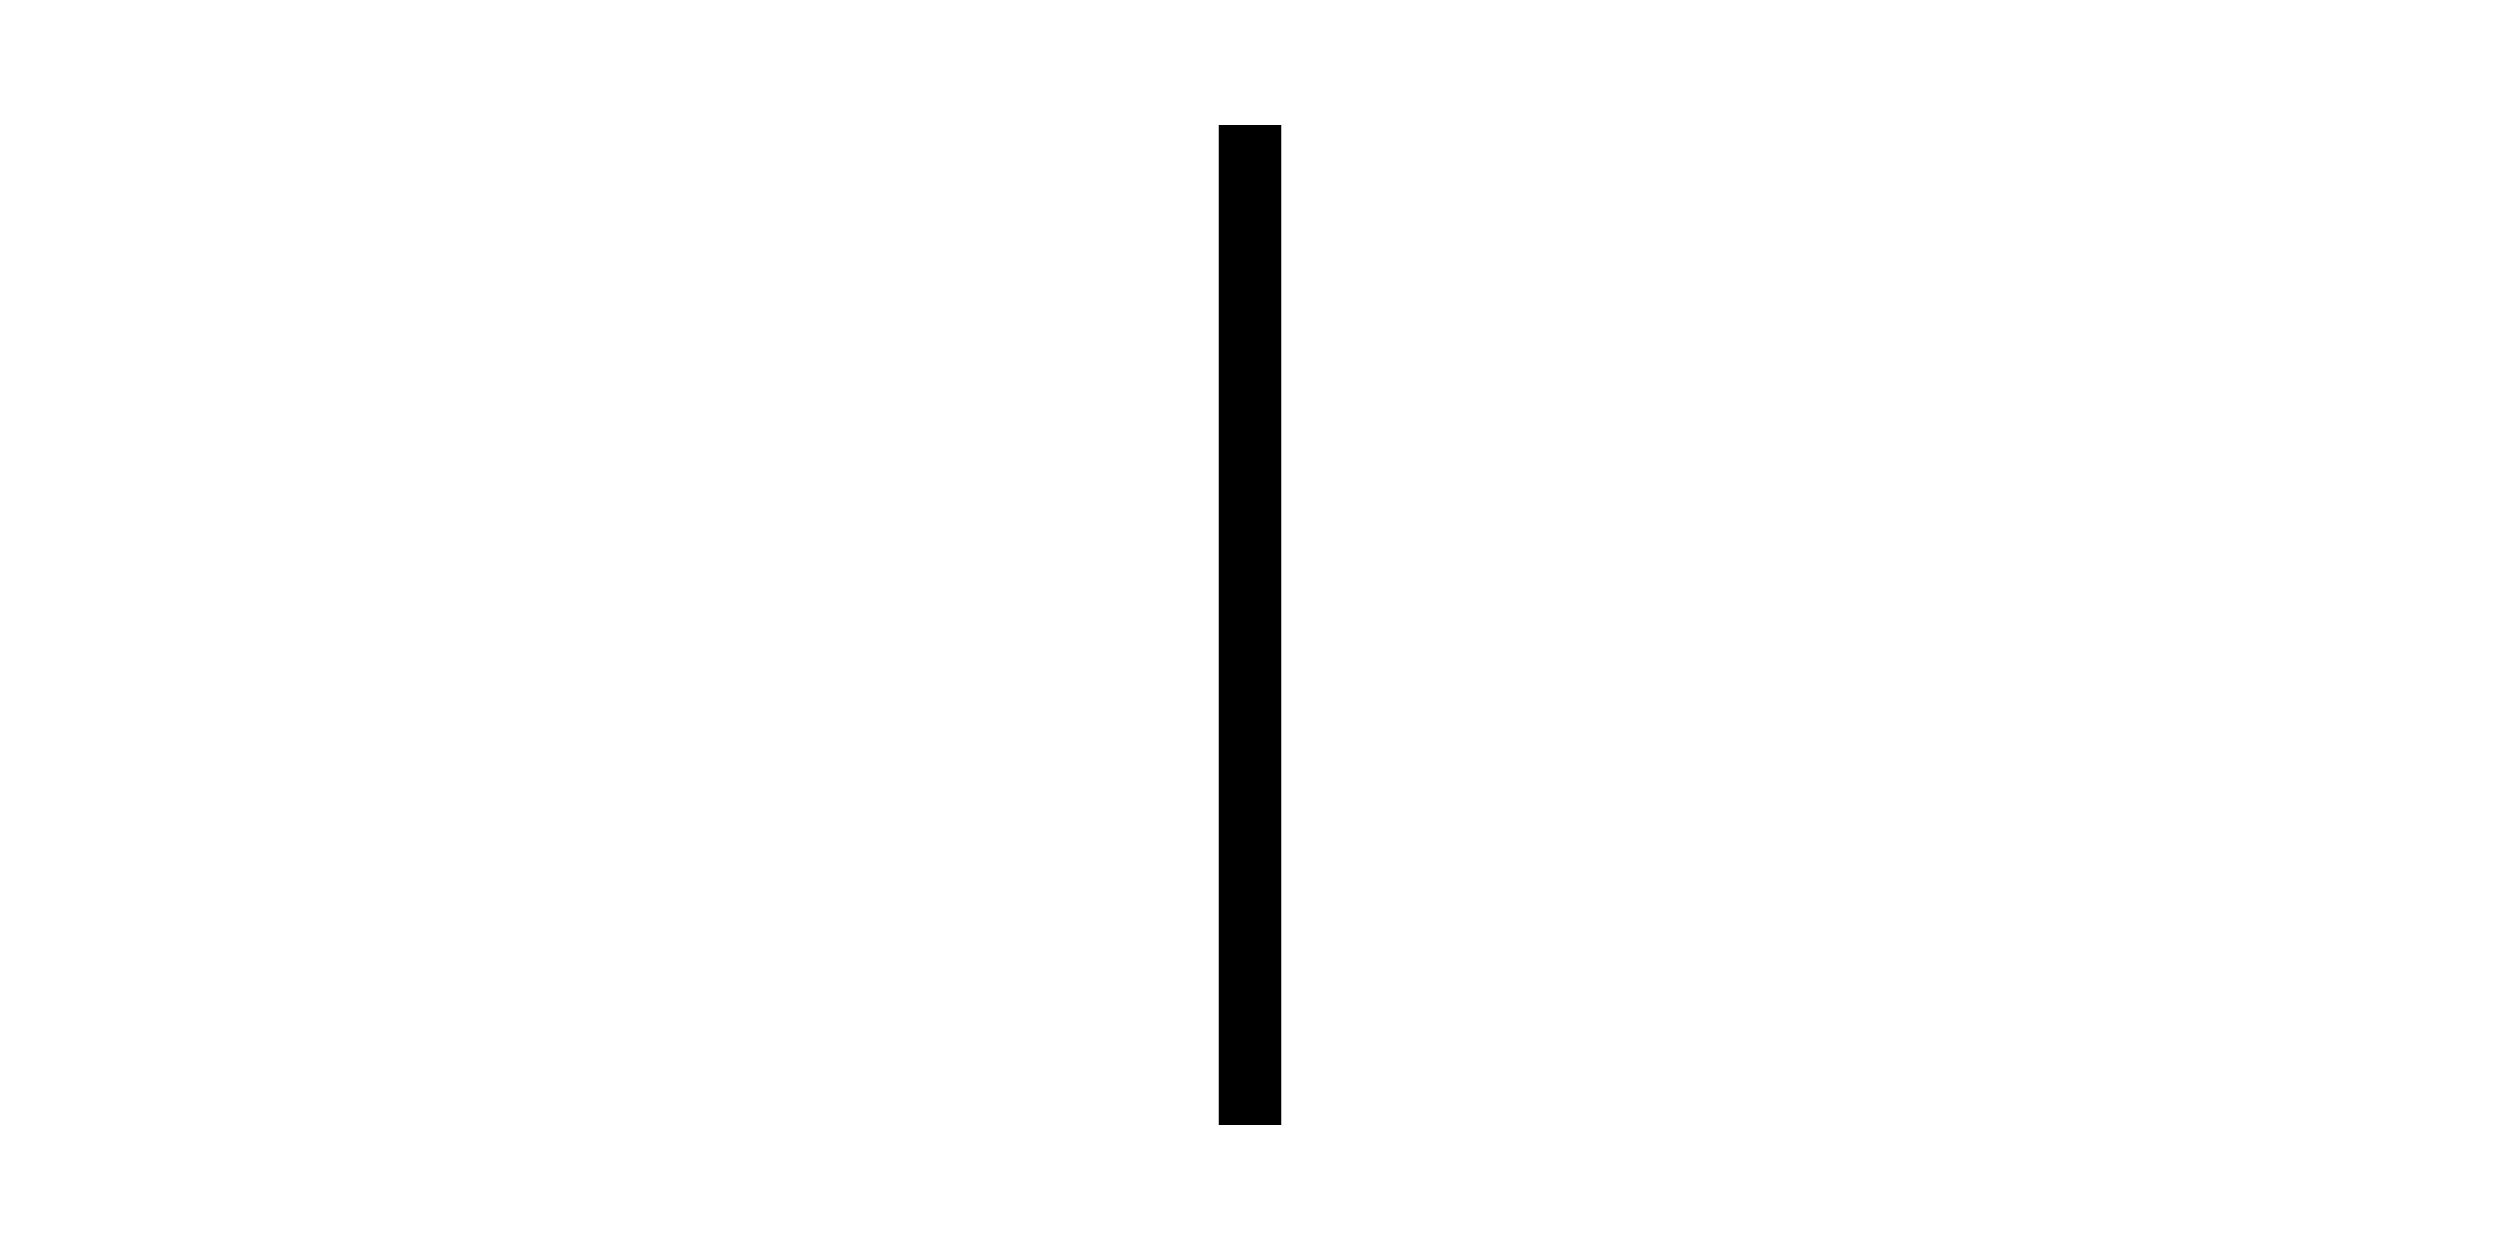
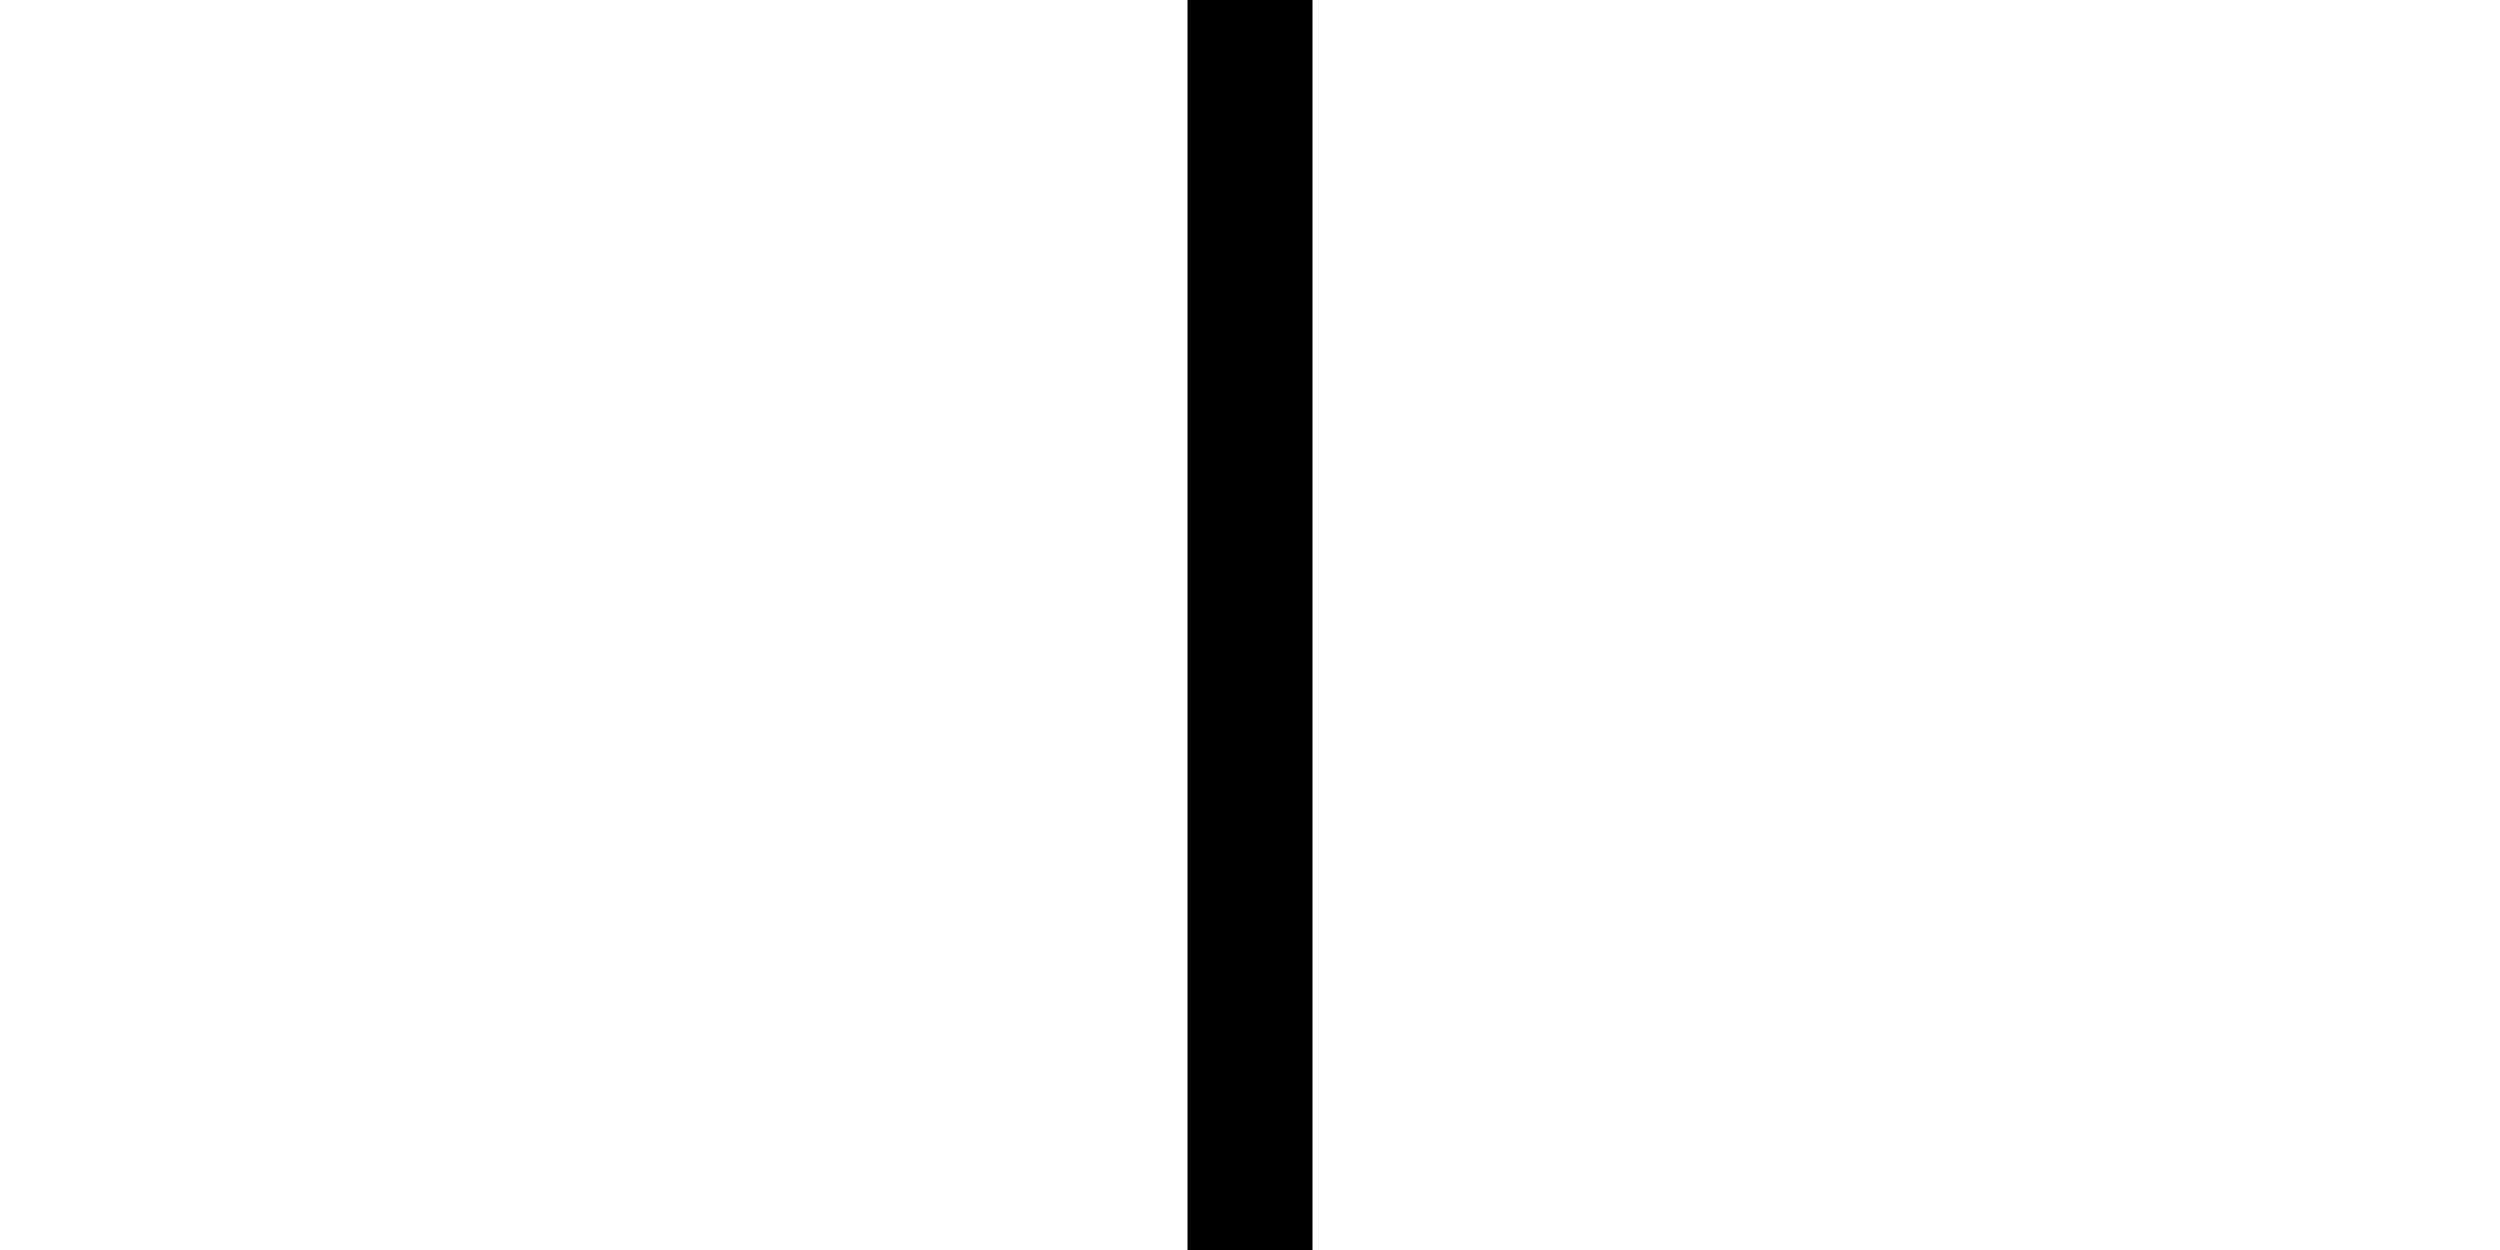
<svg xmlns="http://www.w3.org/2000/svg" viewBox="0 0 40 20">
-   <line x1="20" y1="2" x2="20" y2="18" stroke="black" />
+   <line x1="20" y1="0" x2="20" y2="20" stroke="black" stroke-width="2" />
</svg>
